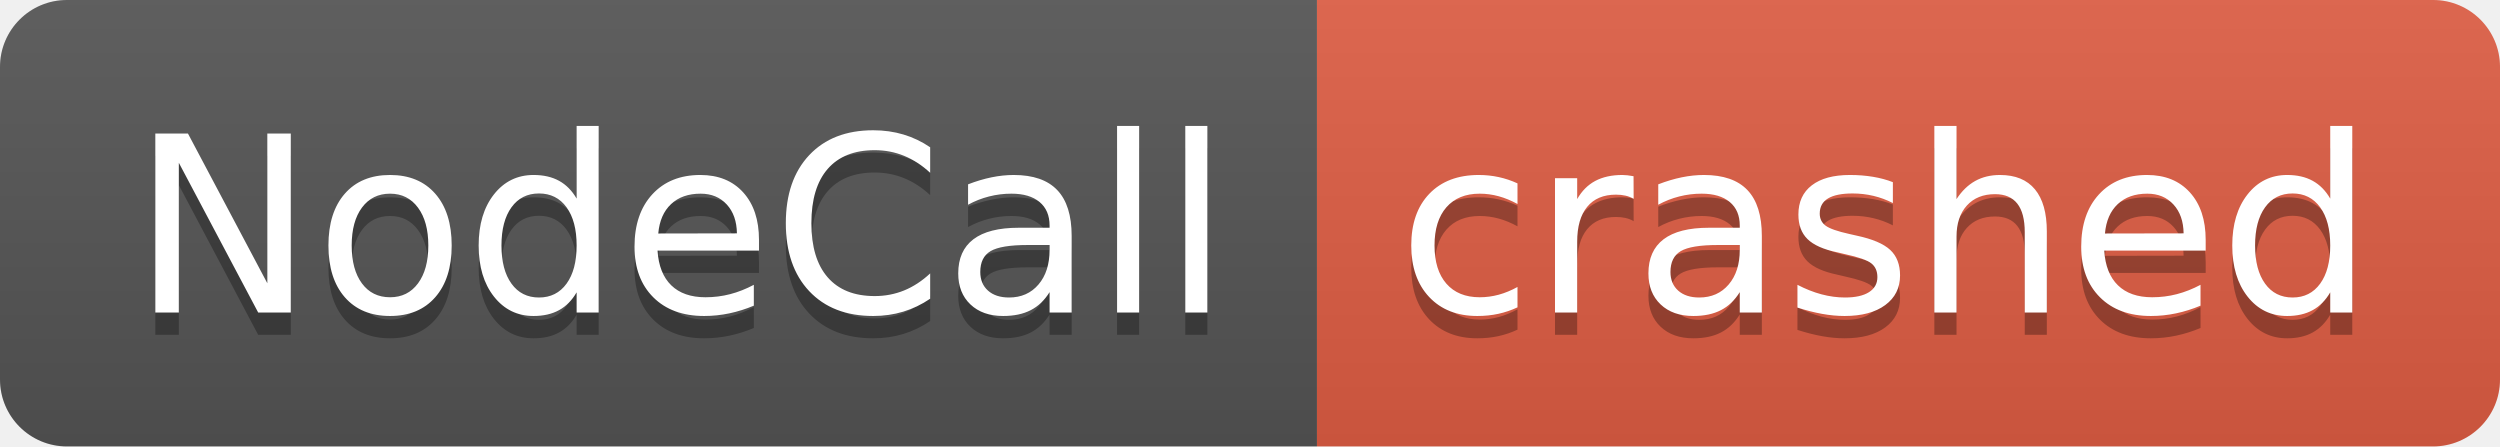
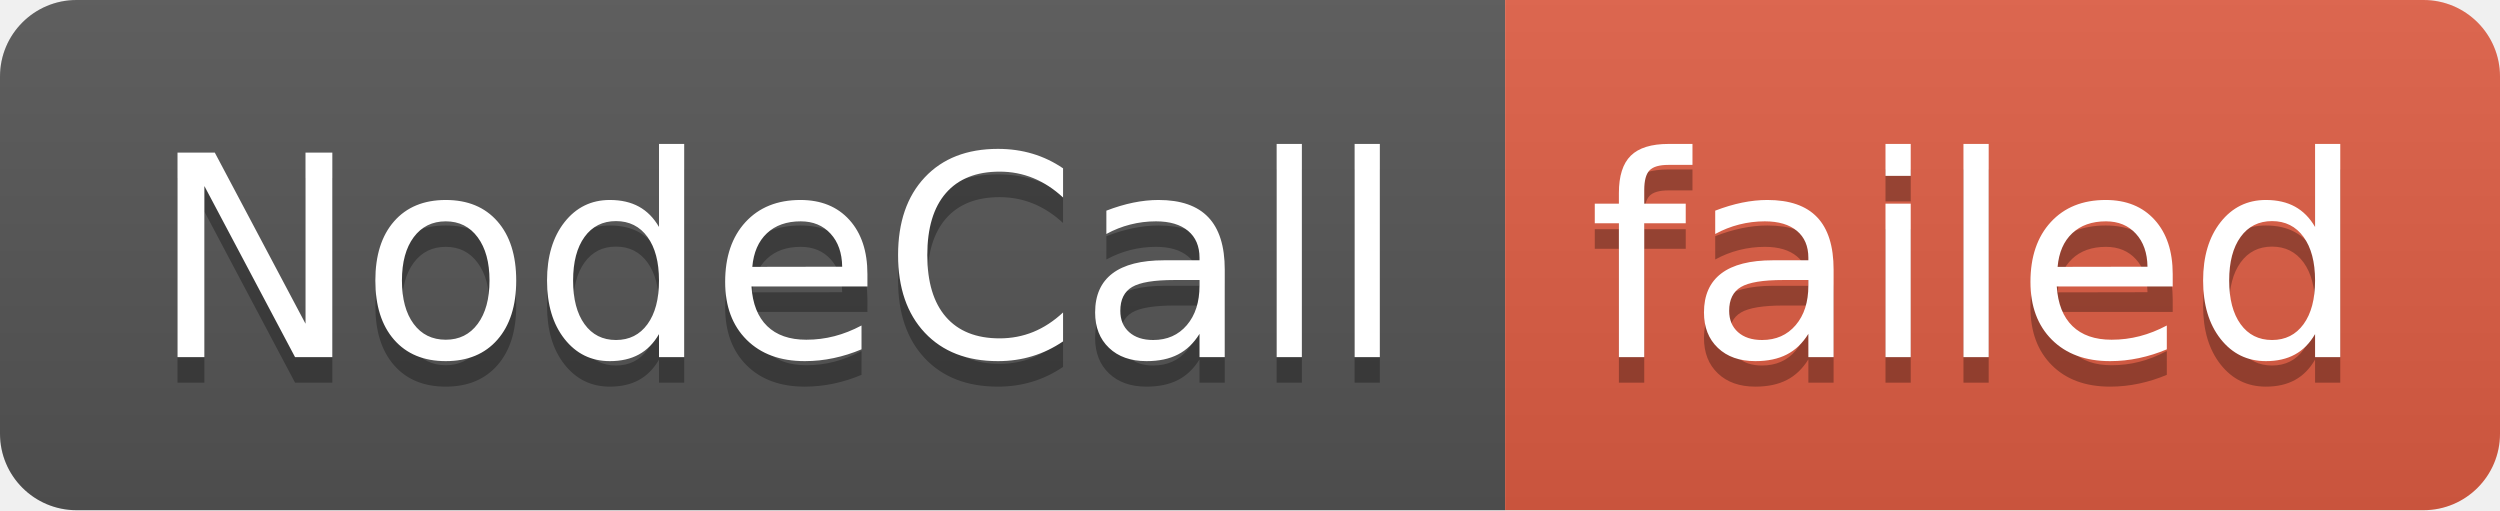
- <svg xmlns="http://www.w3.org/2000/svg" width="112" height="20" role="img" aria-label="NodeCall: crashed">
+ <svg xmlns="http://www.w3.org/2000/svg" width="98" height="20" role="img" aria-label="NodeCall: failed">
  <linearGradient id="s" x2="0" y2="100%">
    <stop offset="0" stop-color="#bbb" stop-opacity=".1" />
    <stop offset="1" stop-opacity=".1" />
  </linearGradient>
  <clipPath id="r">
-     <rect width="112" height="20" rx="3" fill="#fff" />
+     <rect width="98" height="20" rx="3" fill="#fff" />
  </clipPath>
  <g clip-path="url(#r)">
    <rect width="59" height="20" fill="#555" />
-     <rect x="59" width="53" height="20" fill="#e05d44" />
-     <rect width="112" height="20" fill="url(#s)" />
+     <rect x="59" width="39" height="20" fill="#e05d44" />
+     <rect width="98" height="20" fill="url(#s)" />
  </g>
  <g fill="#fff" text-anchor="middle" font-family="Verdana,Geneva,DejaVu Sans,sans-serif" text-rendering="geometricPrecision" font-size="110">
    <text aria-hidden="true" x="305" y="150" fill="#010101" fill-opacity=".3" transform="scale(.1)" textLength="490">NodeCall</text>
    <text x="305" y="140" transform="scale(.1)" fill="#fff" textLength="490">NodeCall</text>
-     <text aria-hidden="true" x="845" y="150" fill="#010101" fill-opacity=".3" transform="scale(.1)" textLength="430">crashed</text>
-     <text x="845" y="140" transform="scale(.1)" fill="#fff" textLength="430">crashed</text>
+     <text aria-hidden="true" x="775" y="150" fill="#010101" fill-opacity=".3" transform="scale(.1)" textLength="290">failed</text>
+     <text x="775" y="140" transform="scale(.1)" fill="#fff" textLength="290">failed</text>
  </g>
</svg>
